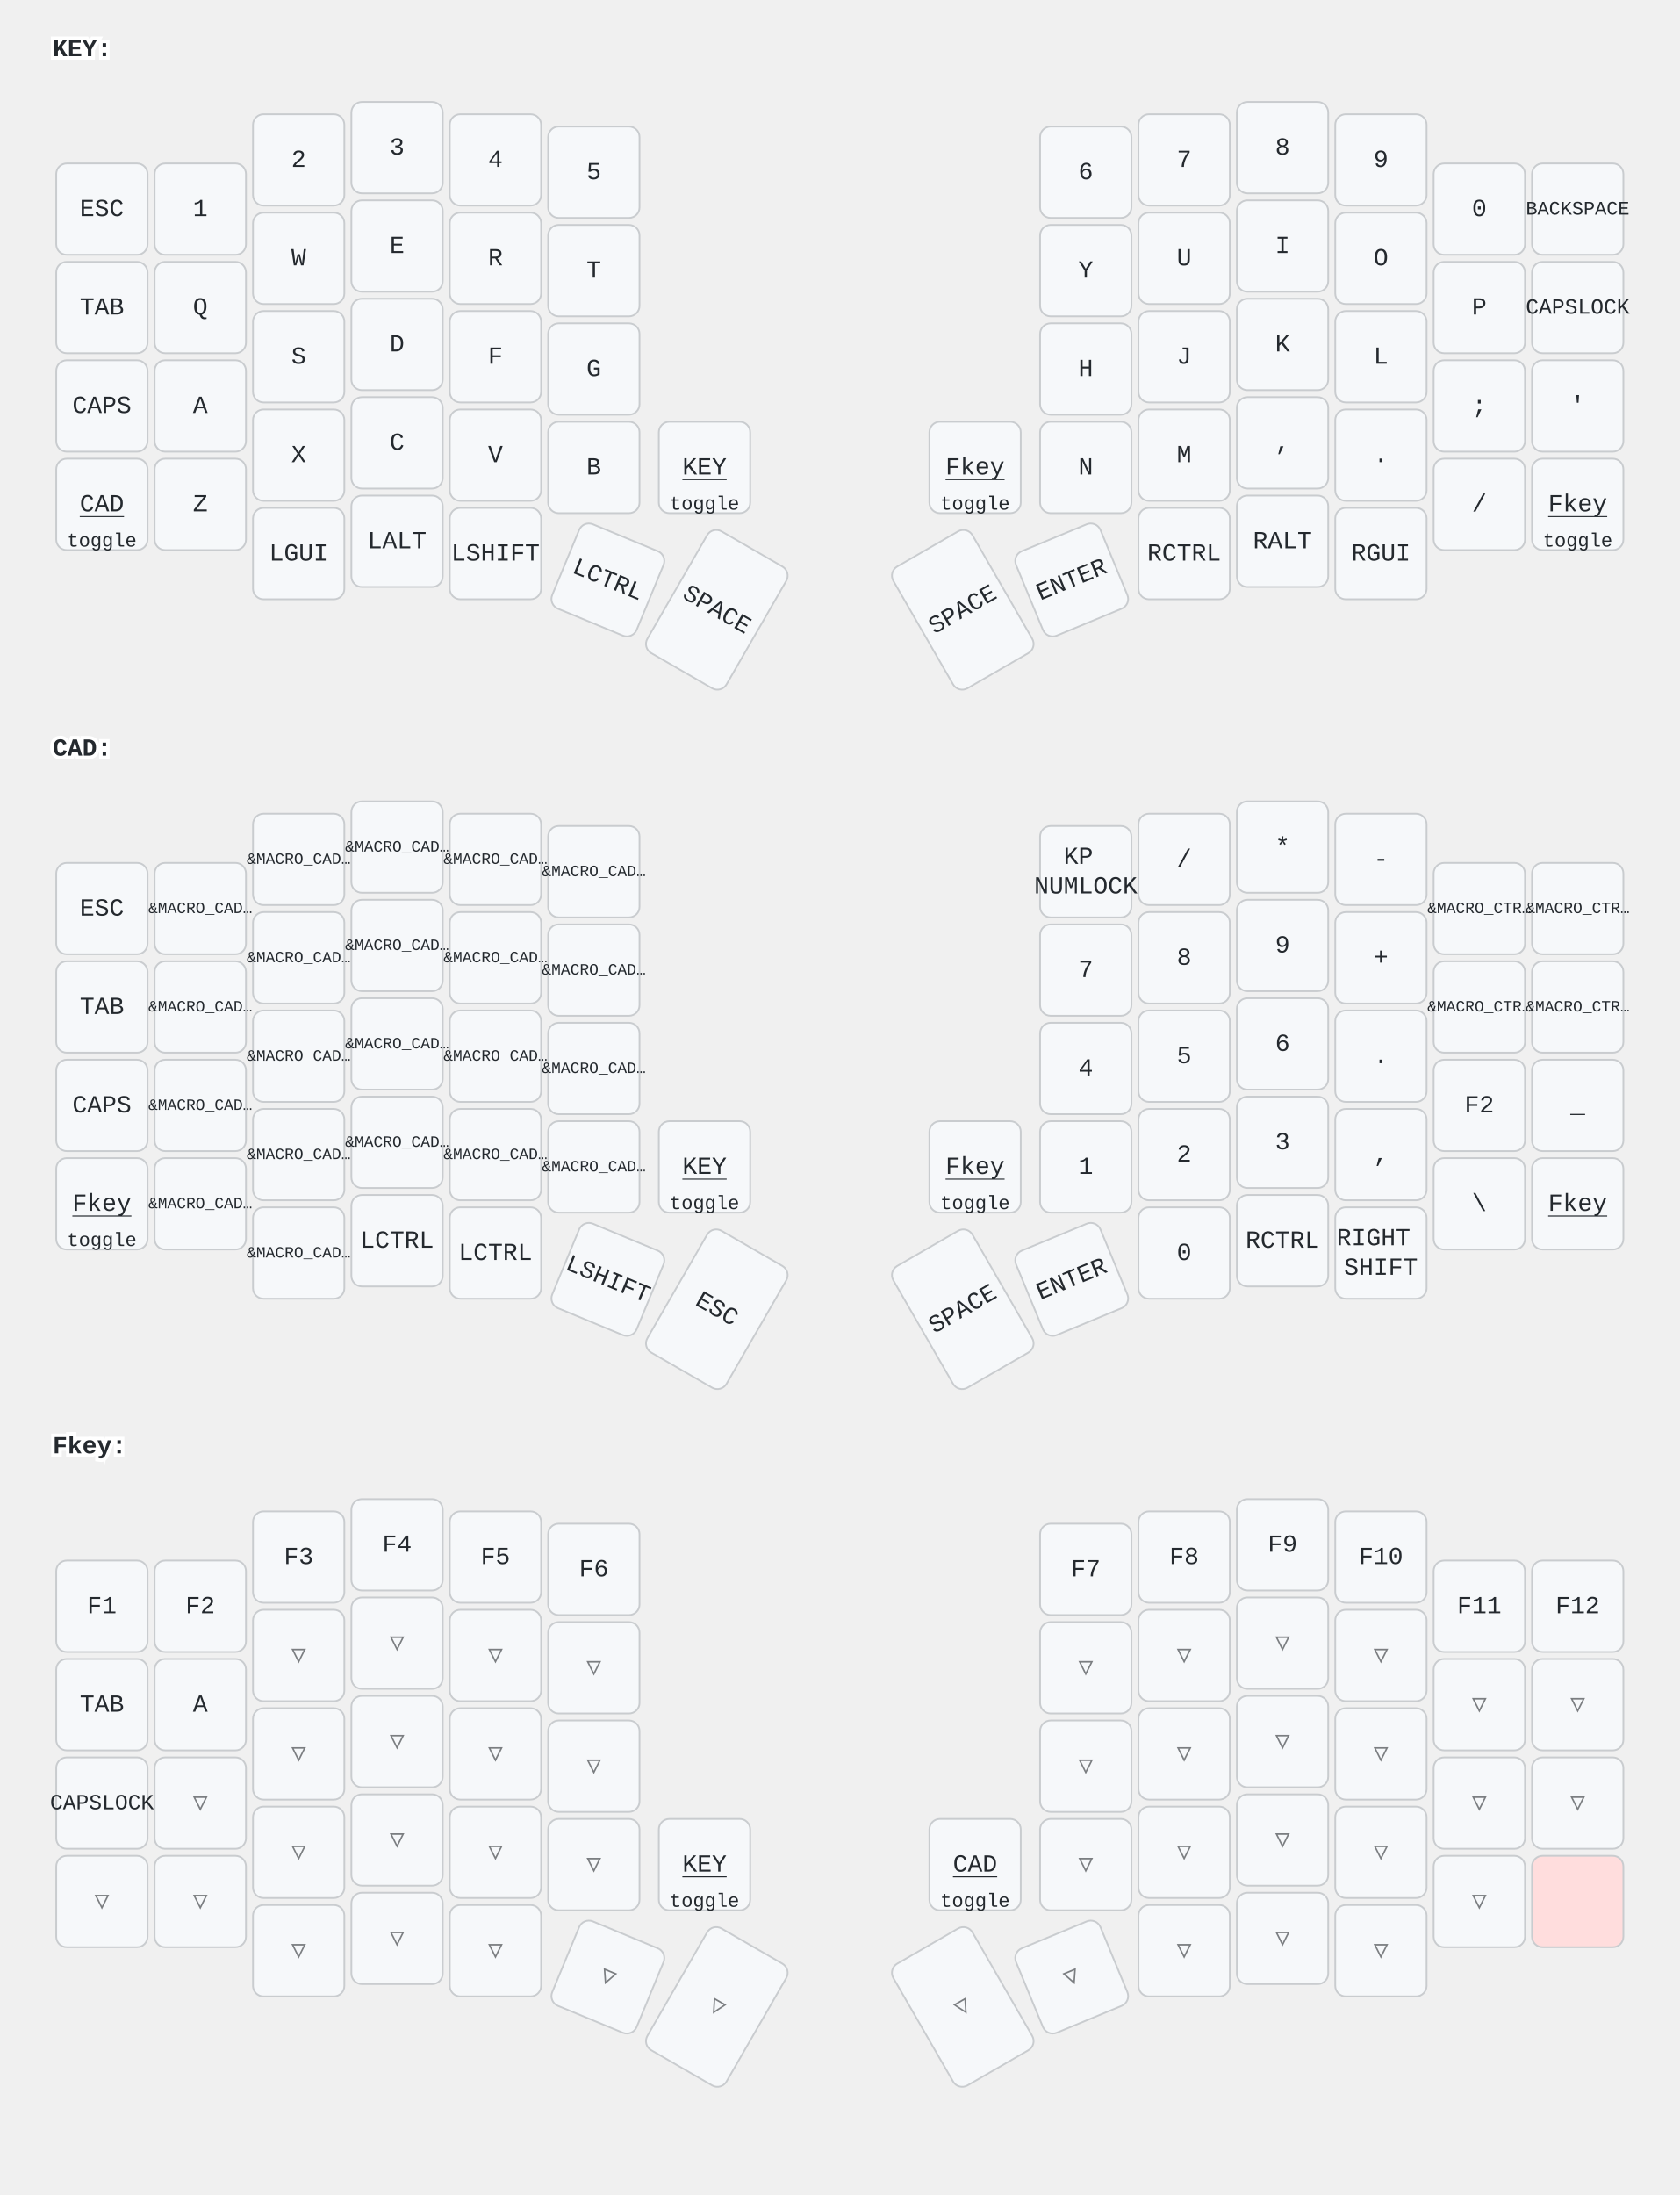
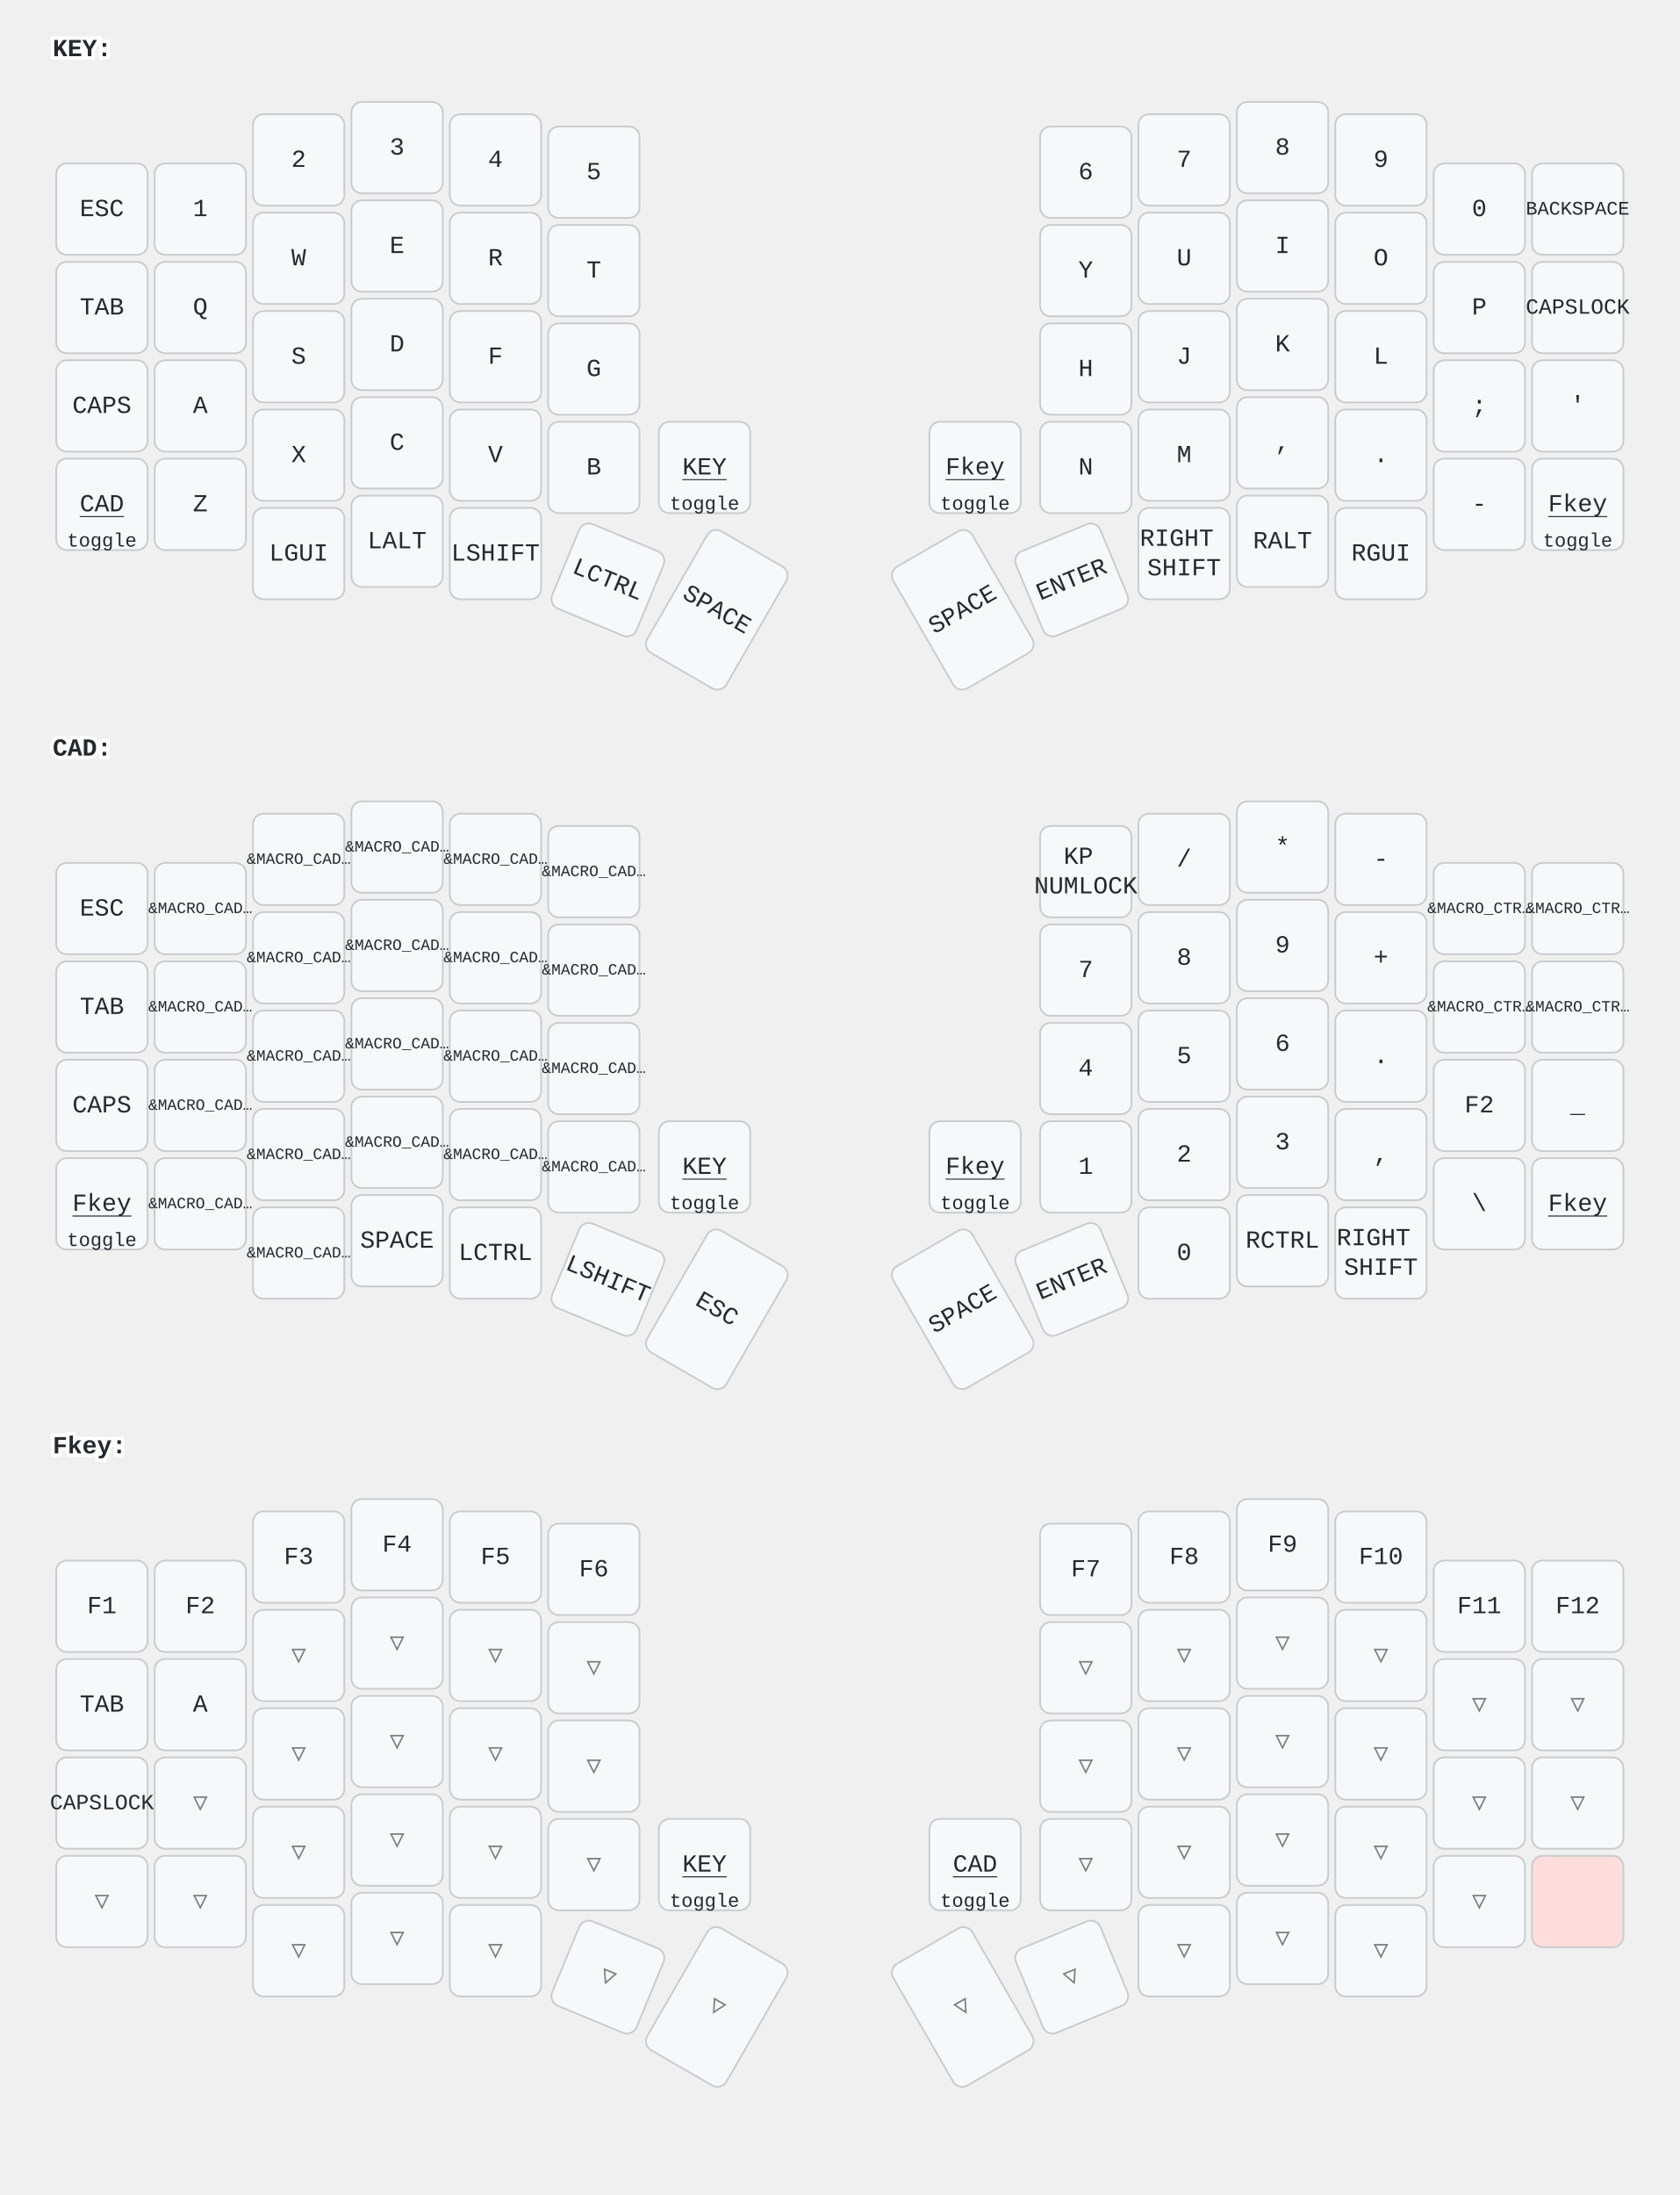
<svg xmlns="http://www.w3.org/2000/svg" width="956" height="1249" viewBox="0 0 956 1249" class="keymap">
  <style>/* inherit to force styles through use tags */
svg path {
    fill: inherit;
}

/* font and background color specifications */
svg.keymap {
    font-family: SFMono-Regular,Consolas,Liberation Mono,Menlo,monospace;
    font-size: 14px;
    font-kerning: normal;
    text-rendering: optimizeLegibility;
    fill: #24292e;
}

/* default key styling */
rect.key {
    fill: #f6f8fa;
}

rect.key, rect.combo {
    stroke: #c9cccf;
    stroke-width: 1;
}

/* default key side styling, only used is draw_key_sides is set */
rect.side {
    filter: brightness(90%);
}

/* color accent for combo boxes */
rect.combo, rect.combo-separate {
    fill: #cdf;
}

/* color accent for held keys */
rect.held, rect.combo.held {
    fill: #fdd;
}

/* color accent for ghost (optional) keys */
rect.ghost, rect.combo.ghost {
    stroke-dasharray: 4, 4;
    stroke-width: 2;
}

text {
    text-anchor: middle;
    dominant-baseline: middle;
}

/* styling for layer labels */
text.label {
    font-weight: bold;
    text-anchor: start;
    stroke: white;
    stroke-width: 4;
    paint-order: stroke;
}

/* styling for optional footer */
text.footer {
    text-anchor: end;
    dominant-baseline: auto;
    stroke: white;
    stroke-width: 4;
    paint-order: stroke;
}

/* styling for combo tap, and key non-tap label text */
text.combo, text.hold, text.shifted, text.left, text.right {
    font-size: 11px;
}

text.hold {
    text-anchor: middle;
    dominant-baseline: auto;
}

text.shifted {
    text-anchor: middle;
    dominant-baseline: hanging;
}

text.left {
    text-anchor: start;
}

text.right {
    text-anchor: end;
}

text.layer-activator {
    text-decoration: underline;
}

/* styling for hold/shifted label text in combo box */
text.combo.hold, text.combo.shifted, text.combo.left, text.combo.right {
    font-size: 8px;
}

/* lighter symbol for transparent keys */
text.trans {
    fill: #7b7e81;
}

/* styling for combo dendrons */
path.combo {
    stroke-width: 1;
    stroke: gray;
    fill: none;
}

/* Start Tabler Icons Cleanup */
/* cannot use height/width with glyphs */
.icon-tabler &gt; path {
    fill: inherit;
    stroke: inherit;
    stroke-width: 2;
}
/* hide tabler's default box */
.icon-tabler &gt; path[stroke="none"][fill="none"] {
    visibility: hidden;
}
/* End Tabler Icons Cleanup */
</style>
  <g transform="translate(30, 0)" class="layer-KEY">
    <text x="0" y="28" class="label" id="KEY">KEY:</text>
    <g transform="translate(0, 56)">
      <g transform="translate(28, 63)" class="key keypos-0">
        <rect rx="6" ry="6" x="-26" y="-26" width="52" height="52" class="key" />
        <text x="0" y="0" class="key tap">ESC</text>
      </g>
      <g transform="translate(84, 63)" class="key keypos-1">
        <rect rx="6" ry="6" x="-26" y="-26" width="52" height="52" class="key" />
        <text x="0" y="0" class="key tap">1</text>
      </g>
      <g transform="translate(140, 35)" class="key keypos-2">
        <rect rx="6" ry="6" x="-26" y="-26" width="52" height="52" class="key" />
        <text x="0" y="0" class="key tap">2</text>
      </g>
      <g transform="translate(196, 28)" class="key keypos-3">
        <rect rx="6" ry="6" x="-26" y="-26" width="52" height="52" class="key" />
        <text x="0" y="0" class="key tap">3</text>
      </g>
      <g transform="translate(252, 35)" class="key keypos-4">
        <rect rx="6" ry="6" x="-26" y="-26" width="52" height="52" class="key" />
        <text x="0" y="0" class="key tap">4</text>
      </g>
      <g transform="translate(308, 42)" class="key keypos-5">
        <rect rx="6" ry="6" x="-26" y="-26" width="52" height="52" class="key" />
        <text x="0" y="0" class="key tap">5</text>
      </g>
      <g transform="translate(588, 42)" class="key keypos-6">
        <rect rx="6" ry="6" x="-26" y="-26" width="52" height="52" class="key" />
        <text x="0" y="0" class="key tap">6</text>
      </g>
      <g transform="translate(644, 35)" class="key keypos-7">
        <rect rx="6" ry="6" x="-26" y="-26" width="52" height="52" class="key" />
        <text x="0" y="0" class="key tap">7</text>
      </g>
      <g transform="translate(700, 28)" class="key keypos-8">
        <rect rx="6" ry="6" x="-26" y="-26" width="52" height="52" class="key" />
        <text x="0" y="0" class="key tap">8</text>
      </g>
      <g transform="translate(756, 35)" class="key keypos-9">
        <rect rx="6" ry="6" x="-26" y="-26" width="52" height="52" class="key" />
        <text x="0" y="0" class="key tap">9</text>
      </g>
      <g transform="translate(812, 63)" class="key keypos-10">
        <rect rx="6" ry="6" x="-26" y="-26" width="52" height="52" class="key" />
        <text x="0" y="0" class="key tap">0</text>
      </g>
      <g transform="translate(868, 63)" class="key keypos-11">
        <rect rx="6" ry="6" x="-26" y="-26" width="52" height="52" class="key" />
        <text x="0" y="0" class="key tap">
          <tspan style="font-size: 78%">BACKSPACE</tspan>
        </text>
      </g>
      <g transform="translate(28, 119)" class="key keypos-12">
        <rect rx="6" ry="6" x="-26" y="-26" width="52" height="52" class="key" />
        <text x="0" y="0" class="key tap">TAB</text>
      </g>
      <g transform="translate(84, 119)" class="key keypos-13">
        <rect rx="6" ry="6" x="-26" y="-26" width="52" height="52" class="key" />
        <text x="0" y="0" class="key tap">Q</text>
      </g>
      <g transform="translate(140, 91)" class="key keypos-14">
        <rect rx="6" ry="6" x="-26" y="-26" width="52" height="52" class="key" />
        <text x="0" y="0" class="key tap">W</text>
      </g>
      <g transform="translate(196, 84)" class="key keypos-15">
        <rect rx="6" ry="6" x="-26" y="-26" width="52" height="52" class="key" />
        <text x="0" y="0" class="key tap">E</text>
      </g>
      <g transform="translate(252, 91)" class="key keypos-16">
        <rect rx="6" ry="6" x="-26" y="-26" width="52" height="52" class="key" />
        <text x="0" y="0" class="key tap">R</text>
      </g>
      <g transform="translate(308, 98)" class="key keypos-17">
        <rect rx="6" ry="6" x="-26" y="-26" width="52" height="52" class="key" />
        <text x="0" y="0" class="key tap">T</text>
      </g>
      <g transform="translate(588, 98)" class="key keypos-18">
        <rect rx="6" ry="6" x="-26" y="-26" width="52" height="52" class="key" />
        <text x="0" y="0" class="key tap">Y</text>
      </g>
      <g transform="translate(644, 91)" class="key keypos-19">
        <rect rx="6" ry="6" x="-26" y="-26" width="52" height="52" class="key" />
        <text x="0" y="0" class="key tap">U</text>
      </g>
      <g transform="translate(700, 84)" class="key keypos-20">
        <rect rx="6" ry="6" x="-26" y="-26" width="52" height="52" class="key" />
        <text x="0" y="0" class="key tap">I</text>
      </g>
      <g transform="translate(756, 91)" class="key keypos-21">
        <rect rx="6" ry="6" x="-26" y="-26" width="52" height="52" class="key" />
        <text x="0" y="0" class="key tap">O</text>
      </g>
      <g transform="translate(812, 119)" class="key keypos-22">
        <rect rx="6" ry="6" x="-26" y="-26" width="52" height="52" class="key" />
        <text x="0" y="0" class="key tap">P</text>
      </g>
      <g transform="translate(868, 119)" class="key keypos-23">
        <rect rx="6" ry="6" x="-26" y="-26" width="52" height="52" class="key" />
        <text x="0" y="0" class="key tap">
          <tspan style="font-size: 88%">CAPSLOCK</tspan>
        </text>
      </g>
      <g transform="translate(28, 175)" class="key keypos-24">
        <rect rx="6" ry="6" x="-26" y="-26" width="52" height="52" class="key" />
        <text x="0" y="0" class="key tap">CAPS</text>
      </g>
      <g transform="translate(84, 175)" class="key keypos-25">
        <rect rx="6" ry="6" x="-26" y="-26" width="52" height="52" class="key" />
        <text x="0" y="0" class="key tap">A</text>
      </g>
      <g transform="translate(140, 147)" class="key keypos-26">
        <rect rx="6" ry="6" x="-26" y="-26" width="52" height="52" class="key" />
        <text x="0" y="0" class="key tap">S</text>
      </g>
      <g transform="translate(196, 140)" class="key keypos-27">
        <rect rx="6" ry="6" x="-26" y="-26" width="52" height="52" class="key" />
        <text x="0" y="0" class="key tap">D</text>
      </g>
      <g transform="translate(252, 147)" class="key keypos-28">
        <rect rx="6" ry="6" x="-26" y="-26" width="52" height="52" class="key" />
        <text x="0" y="0" class="key tap">F</text>
      </g>
      <g transform="translate(308, 154)" class="key keypos-29">
        <rect rx="6" ry="6" x="-26" y="-26" width="52" height="52" class="key" />
        <text x="0" y="0" class="key tap">G</text>
      </g>
      <g transform="translate(588, 154)" class="key keypos-30">
        <rect rx="6" ry="6" x="-26" y="-26" width="52" height="52" class="key" />
        <text x="0" y="0" class="key tap">H</text>
      </g>
      <g transform="translate(644, 147)" class="key keypos-31">
        <rect rx="6" ry="6" x="-26" y="-26" width="52" height="52" class="key" />
        <text x="0" y="0" class="key tap">J</text>
      </g>
      <g transform="translate(700, 140)" class="key keypos-32">
        <rect rx="6" ry="6" x="-26" y="-26" width="52" height="52" class="key" />
        <text x="0" y="0" class="key tap">K</text>
      </g>
      <g transform="translate(756, 147)" class="key keypos-33">
        <rect rx="6" ry="6" x="-26" y="-26" width="52" height="52" class="key" />
        <text x="0" y="0" class="key tap">L</text>
      </g>
      <g transform="translate(812, 175)" class="key keypos-34">
        <rect rx="6" ry="6" x="-26" y="-26" width="52" height="52" class="key" />
        <text x="0" y="0" class="key tap">;</text>
      </g>
      <g transform="translate(868, 175)" class="key keypos-35">
        <rect rx="6" ry="6" x="-26" y="-26" width="52" height="52" class="key" />
        <text x="0" y="0" class="key tap">'</text>
      </g>
      <g transform="translate(28, 231)" class="key keypos-36">
        <rect rx="6" ry="6" x="-26" y="-26" width="52" height="52" class="key" />
        <a href="#CAD">
          <text x="0" y="0" class="key tap layer-activator">CAD</text>
        </a>
        <text x="0" y="24" class="key hold">toggle</text>
      </g>
      <g transform="translate(84, 231)" class="key keypos-37">
        <rect rx="6" ry="6" x="-26" y="-26" width="52" height="52" class="key" />
        <text x="0" y="0" class="key tap">Z</text>
      </g>
      <g transform="translate(140, 203)" class="key keypos-38">
        <rect rx="6" ry="6" x="-26" y="-26" width="52" height="52" class="key" />
        <text x="0" y="0" class="key tap">X</text>
      </g>
      <g transform="translate(196, 196)" class="key keypos-39">
        <rect rx="6" ry="6" x="-26" y="-26" width="52" height="52" class="key" />
        <text x="0" y="0" class="key tap">C</text>
      </g>
      <g transform="translate(252, 203)" class="key keypos-40">
        <rect rx="6" ry="6" x="-26" y="-26" width="52" height="52" class="key" />
        <text x="0" y="0" class="key tap">V</text>
      </g>
      <g transform="translate(308, 210)" class="key keypos-41">
        <rect rx="6" ry="6" x="-26" y="-26" width="52" height="52" class="key" />
        <text x="0" y="0" class="key tap">B</text>
      </g>
      <g transform="translate(371, 210)" class="key keypos-42">
        <rect rx="6" ry="6" x="-26" y="-26" width="52" height="52" class="key" />
        <a href="#KEY">
          <text x="0" y="0" class="key tap layer-activator">KEY</text>
        </a>
        <text x="0" y="24" class="key hold">toggle</text>
      </g>
      <g transform="translate(525, 210)" class="key keypos-43">
        <rect rx="6" ry="6" x="-26" y="-26" width="52" height="52" class="key" />
        <a href="#Fkey">
          <text x="0" y="0" class="key tap layer-activator">Fkey</text>
        </a>
        <text x="0" y="24" class="key hold">toggle</text>
      </g>
      <g transform="translate(588, 210)" class="key keypos-44">
        <rect rx="6" ry="6" x="-26" y="-26" width="52" height="52" class="key" />
        <text x="0" y="0" class="key tap">N</text>
      </g>
      <g transform="translate(644, 203)" class="key keypos-45">
        <rect rx="6" ry="6" x="-26" y="-26" width="52" height="52" class="key" />
        <text x="0" y="0" class="key tap">M</text>
      </g>
      <g transform="translate(700, 196)" class="key keypos-46">
        <rect rx="6" ry="6" x="-26" y="-26" width="52" height="52" class="key" />
        <text x="0" y="0" class="key tap">,</text>
      </g>
      <g transform="translate(756, 203)" class="key keypos-47">
        <rect rx="6" ry="6" x="-26" y="-26" width="52" height="52" class="key" />
        <text x="0" y="0" class="key tap">.</text>
      </g>
      <g transform="translate(812, 231)" class="key keypos-48">
        <rect rx="6" ry="6" x="-26" y="-26" width="52" height="52" class="key" />
-         <text x="0" y="0" class="key tap">/</text>
+         <text x="0" y="0" class="key tap">-</text>
      </g>
      <g transform="translate(868, 231)" class="key keypos-49">
        <rect rx="6" ry="6" x="-26" y="-26" width="52" height="52" class="key" />
        <a href="#Fkey">
          <text x="0" y="0" class="key tap layer-activator">Fkey</text>
        </a>
        <text x="0" y="24" class="key hold">toggle</text>
      </g>
      <g transform="translate(140, 259)" class="key keypos-50">
        <rect rx="6" ry="6" x="-26" y="-26" width="52" height="52" class="key" />
        <text x="0" y="0" class="key tap">LGUI</text>
      </g>
      <g transform="translate(196, 252)" class="key keypos-51">
        <rect rx="6" ry="6" x="-26" y="-26" width="52" height="52" class="key" />
        <text x="0" y="0" class="key tap">LALT</text>
      </g>
      <g transform="translate(252, 259)" class="key keypos-52">
        <rect rx="6" ry="6" x="-26" y="-26" width="52" height="52" class="key" />
        <text x="0" y="0" class="key tap">LSHIFT</text>
      </g>
      <g transform="translate(316, 274) rotate(22.5)" class="key keypos-53">
        <rect rx="6" ry="6" x="-26" y="-26" width="52" height="52" class="key" />
        <text x="0" y="0" class="key tap">LCTRL</text>
      </g>
      <g transform="translate(378, 291) rotate(30.0)" class="key keypos-54">
        <rect rx="6" ry="6" x="-26" y="-40" width="52" height="80" class="key" />
        <text x="0" y="0" class="key tap">SPACE</text>
      </g>
      <g transform="translate(518, 291) rotate(-30.0)" class="key keypos-55">
        <rect rx="6" ry="6" x="-26" y="-40" width="52" height="80" class="key" />
        <text x="0" y="0" class="key tap">SPACE</text>
      </g>
      <g transform="translate(580, 274) rotate(-22.5)" class="key keypos-56">
        <rect rx="6" ry="6" x="-26" y="-26" width="52" height="52" class="key" />
        <text x="0" y="0" class="key tap">ENTER</text>
      </g>
      <g transform="translate(644, 259)" class="key keypos-57">
        <rect rx="6" ry="6" x="-26" y="-26" width="52" height="52" class="key" />
-         <text x="0" y="0" class="key tap">RCTRL</text>
+         <text x="0" y="0" class="key tap">
+           <tspan x="0" dy="-0.6em">RIGHT</tspan>
+           <tspan x="0" dy="1.2em">SHIFT</tspan>
+         </text>
      </g>
      <g transform="translate(700, 252)" class="key keypos-58">
        <rect rx="6" ry="6" x="-26" y="-26" width="52" height="52" class="key" />
        <text x="0" y="0" class="key tap">RALT</text>
      </g>
      <g transform="translate(756, 259)" class="key keypos-59">
        <rect rx="6" ry="6" x="-26" y="-26" width="52" height="52" class="key" />
        <text x="0" y="0" class="key tap">RGUI</text>
      </g>
    </g>
  </g>
  <g transform="translate(30, 398)" class="layer-CAD">
    <text x="0" y="28" class="label" id="CAD">CAD:</text>
    <g transform="translate(0, 56)">
      <g transform="translate(28, 63)" class="key keypos-0">
        <rect rx="6" ry="6" x="-26" y="-26" width="52" height="52" class="key" />
        <text x="0" y="0" class="key tap">ESC</text>
      </g>
      <g transform="translate(84, 63)" class="key keypos-1">
        <rect rx="6" ry="6" x="-26" y="-26" width="52" height="52" class="key" />
        <text x="0" y="0" class="key tap">
          <tspan style="font-size: 64%">&amp;MACRO_CAD…</tspan>
        </text>
      </g>
      <g transform="translate(140, 35)" class="key keypos-2">
        <rect rx="6" ry="6" x="-26" y="-26" width="52" height="52" class="key" />
        <text x="0" y="0" class="key tap">
          <tspan style="font-size: 64%">&amp;MACRO_CAD…</tspan>
        </text>
      </g>
      <g transform="translate(196, 28)" class="key keypos-3">
        <rect rx="6" ry="6" x="-26" y="-26" width="52" height="52" class="key" />
        <text x="0" y="0" class="key tap">
          <tspan style="font-size: 64%">&amp;MACRO_CAD…</tspan>
        </text>
      </g>
      <g transform="translate(252, 35)" class="key keypos-4">
        <rect rx="6" ry="6" x="-26" y="-26" width="52" height="52" class="key" />
        <text x="0" y="0" class="key tap">
          <tspan style="font-size: 64%">&amp;MACRO_CAD…</tspan>
        </text>
      </g>
      <g transform="translate(308, 42)" class="key keypos-5">
        <rect rx="6" ry="6" x="-26" y="-26" width="52" height="52" class="key" />
        <text x="0" y="0" class="key tap">
          <tspan style="font-size: 64%">&amp;MACRO_CAD…</tspan>
        </text>
      </g>
      <g transform="translate(588, 42)" class="key keypos-6">
        <rect rx="6" ry="6" x="-26" y="-26" width="52" height="52" class="key" />
        <text x="0" y="0" class="key tap">
          <tspan x="0" dy="-0.6em">KP</tspan>
          <tspan x="0" dy="1.2em">NUMLOCK</tspan>
        </text>
      </g>
      <g transform="translate(644, 35)" class="key keypos-7">
        <rect rx="6" ry="6" x="-26" y="-26" width="52" height="52" class="key" />
        <text x="0" y="0" class="key tap">/</text>
      </g>
      <g transform="translate(700, 28)" class="key keypos-8">
        <rect rx="6" ry="6" x="-26" y="-26" width="52" height="52" class="key" />
        <text x="0" y="0" class="key tap">*</text>
      </g>
      <g transform="translate(756, 35)" class="key keypos-9">
        <rect rx="6" ry="6" x="-26" y="-26" width="52" height="52" class="key" />
        <text x="0" y="0" class="key tap">-</text>
      </g>
      <g transform="translate(812, 63)" class="key keypos-10">
        <rect rx="6" ry="6" x="-26" y="-26" width="52" height="52" class="key" />
        <text x="0" y="0" class="key tap">
          <tspan style="font-size: 64%">&amp;MACRO_CTR…</tspan>
        </text>
      </g>
      <g transform="translate(868, 63)" class="key keypos-11">
        <rect rx="6" ry="6" x="-26" y="-26" width="52" height="52" class="key" />
        <text x="0" y="0" class="key tap">
          <tspan style="font-size: 64%">&amp;MACRO_CTR…</tspan>
        </text>
      </g>
      <g transform="translate(28, 119)" class="key keypos-12">
        <rect rx="6" ry="6" x="-26" y="-26" width="52" height="52" class="key" />
        <text x="0" y="0" class="key tap">TAB</text>
      </g>
      <g transform="translate(84, 119)" class="key keypos-13">
        <rect rx="6" ry="6" x="-26" y="-26" width="52" height="52" class="key" />
        <text x="0" y="0" class="key tap">
          <tspan style="font-size: 64%">&amp;MACRO_CAD…</tspan>
        </text>
      </g>
      <g transform="translate(140, 91)" class="key keypos-14">
        <rect rx="6" ry="6" x="-26" y="-26" width="52" height="52" class="key" />
        <text x="0" y="0" class="key tap">
          <tspan style="font-size: 64%">&amp;MACRO_CAD…</tspan>
        </text>
      </g>
      <g transform="translate(196, 84)" class="key keypos-15">
        <rect rx="6" ry="6" x="-26" y="-26" width="52" height="52" class="key" />
        <text x="0" y="0" class="key tap">
          <tspan style="font-size: 64%">&amp;MACRO_CAD…</tspan>
        </text>
      </g>
      <g transform="translate(252, 91)" class="key keypos-16">
        <rect rx="6" ry="6" x="-26" y="-26" width="52" height="52" class="key" />
        <text x="0" y="0" class="key tap">
          <tspan style="font-size: 64%">&amp;MACRO_CAD…</tspan>
        </text>
      </g>
      <g transform="translate(308, 98)" class="key keypos-17">
        <rect rx="6" ry="6" x="-26" y="-26" width="52" height="52" class="key" />
        <text x="0" y="0" class="key tap">
          <tspan style="font-size: 64%">&amp;MACRO_CAD…</tspan>
        </text>
      </g>
      <g transform="translate(588, 98)" class="key keypos-18">
        <rect rx="6" ry="6" x="-26" y="-26" width="52" height="52" class="key" />
        <text x="0" y="0" class="key tap">7</text>
      </g>
      <g transform="translate(644, 91)" class="key keypos-19">
        <rect rx="6" ry="6" x="-26" y="-26" width="52" height="52" class="key" />
        <text x="0" y="0" class="key tap">8</text>
      </g>
      <g transform="translate(700, 84)" class="key keypos-20">
        <rect rx="6" ry="6" x="-26" y="-26" width="52" height="52" class="key" />
        <text x="0" y="0" class="key tap">9</text>
      </g>
      <g transform="translate(756, 91)" class="key keypos-21">
        <rect rx="6" ry="6" x="-26" y="-26" width="52" height="52" class="key" />
        <text x="0" y="0" class="key tap">+</text>
      </g>
      <g transform="translate(812, 119)" class="key keypos-22">
        <rect rx="6" ry="6" x="-26" y="-26" width="52" height="52" class="key" />
        <text x="0" y="0" class="key tap">
          <tspan style="font-size: 64%">&amp;MACRO_CTR…</tspan>
        </text>
      </g>
      <g transform="translate(868, 119)" class="key keypos-23">
        <rect rx="6" ry="6" x="-26" y="-26" width="52" height="52" class="key" />
        <text x="0" y="0" class="key tap">
          <tspan style="font-size: 64%">&amp;MACRO_CTR…</tspan>
        </text>
      </g>
      <g transform="translate(28, 175)" class="key keypos-24">
        <rect rx="6" ry="6" x="-26" y="-26" width="52" height="52" class="key" />
        <text x="0" y="0" class="key tap">CAPS</text>
      </g>
      <g transform="translate(84, 175)" class="key keypos-25">
        <rect rx="6" ry="6" x="-26" y="-26" width="52" height="52" class="key" />
        <text x="0" y="0" class="key tap">
          <tspan style="font-size: 64%">&amp;MACRO_CAD…</tspan>
        </text>
      </g>
      <g transform="translate(140, 147)" class="key keypos-26">
        <rect rx="6" ry="6" x="-26" y="-26" width="52" height="52" class="key" />
        <text x="0" y="0" class="key tap">
          <tspan style="font-size: 64%">&amp;MACRO_CAD…</tspan>
        </text>
      </g>
      <g transform="translate(196, 140)" class="key keypos-27">
        <rect rx="6" ry="6" x="-26" y="-26" width="52" height="52" class="key" />
        <text x="0" y="0" class="key tap">
          <tspan style="font-size: 64%">&amp;MACRO_CAD…</tspan>
        </text>
      </g>
      <g transform="translate(252, 147)" class="key keypos-28">
        <rect rx="6" ry="6" x="-26" y="-26" width="52" height="52" class="key" />
        <text x="0" y="0" class="key tap">
          <tspan style="font-size: 64%">&amp;MACRO_CAD…</tspan>
        </text>
      </g>
      <g transform="translate(308, 154)" class="key keypos-29">
        <rect rx="6" ry="6" x="-26" y="-26" width="52" height="52" class="key" />
        <text x="0" y="0" class="key tap">
          <tspan style="font-size: 64%">&amp;MACRO_CAD…</tspan>
        </text>
      </g>
      <g transform="translate(588, 154)" class="key keypos-30">
        <rect rx="6" ry="6" x="-26" y="-26" width="52" height="52" class="key" />
        <text x="0" y="0" class="key tap">4</text>
      </g>
      <g transform="translate(644, 147)" class="key keypos-31">
        <rect rx="6" ry="6" x="-26" y="-26" width="52" height="52" class="key" />
        <text x="0" y="0" class="key tap">5</text>
      </g>
      <g transform="translate(700, 140)" class="key keypos-32">
        <rect rx="6" ry="6" x="-26" y="-26" width="52" height="52" class="key" />
        <text x="0" y="0" class="key tap">6</text>
      </g>
      <g transform="translate(756, 147)" class="key keypos-33">
        <rect rx="6" ry="6" x="-26" y="-26" width="52" height="52" class="key" />
        <text x="0" y="0" class="key tap">.</text>
      </g>
      <g transform="translate(812, 175)" class="key keypos-34">
        <rect rx="6" ry="6" x="-26" y="-26" width="52" height="52" class="key" />
        <text x="0" y="0" class="key tap">F2</text>
      </g>
      <g transform="translate(868, 175)" class="key keypos-35">
        <rect rx="6" ry="6" x="-26" y="-26" width="52" height="52" class="key" />
        <text x="0" y="0" class="key tap">_</text>
      </g>
      <g transform="translate(28, 231)" class="key keypos-36">
        <rect rx="6" ry="6" x="-26" y="-26" width="52" height="52" class="key" />
        <a href="#Fkey">
          <text x="0" y="0" class="key tap layer-activator">Fkey</text>
        </a>
        <text x="0" y="24" class="key hold">toggle</text>
      </g>
      <g transform="translate(84, 231)" class="key keypos-37">
        <rect rx="6" ry="6" x="-26" y="-26" width="52" height="52" class="key" />
        <text x="0" y="0" class="key tap">
          <tspan style="font-size: 64%">&amp;MACRO_CAD…</tspan>
        </text>
      </g>
      <g transform="translate(140, 203)" class="key keypos-38">
        <rect rx="6" ry="6" x="-26" y="-26" width="52" height="52" class="key" />
        <text x="0" y="0" class="key tap">
          <tspan style="font-size: 64%">&amp;MACRO_CAD…</tspan>
        </text>
      </g>
      <g transform="translate(196, 196)" class="key keypos-39">
        <rect rx="6" ry="6" x="-26" y="-26" width="52" height="52" class="key" />
        <text x="0" y="0" class="key tap">
          <tspan style="font-size: 64%">&amp;MACRO_CAD…</tspan>
        </text>
      </g>
      <g transform="translate(252, 203)" class="key keypos-40">
        <rect rx="6" ry="6" x="-26" y="-26" width="52" height="52" class="key" />
        <text x="0" y="0" class="key tap">
          <tspan style="font-size: 64%">&amp;MACRO_CAD…</tspan>
        </text>
      </g>
      <g transform="translate(308, 210)" class="key keypos-41">
        <rect rx="6" ry="6" x="-26" y="-26" width="52" height="52" class="key" />
        <text x="0" y="0" class="key tap">
          <tspan style="font-size: 64%">&amp;MACRO_CAD…</tspan>
        </text>
      </g>
      <g transform="translate(371, 210)" class="key keypos-42">
        <rect rx="6" ry="6" x="-26" y="-26" width="52" height="52" class="key" />
        <a href="#KEY">
          <text x="0" y="0" class="key tap layer-activator">KEY</text>
        </a>
        <text x="0" y="24" class="key hold">toggle</text>
      </g>
      <g transform="translate(525, 210)" class="key keypos-43">
        <rect rx="6" ry="6" x="-26" y="-26" width="52" height="52" class="key" />
        <a href="#Fkey">
          <text x="0" y="0" class="key tap layer-activator">Fkey</text>
        </a>
        <text x="0" y="24" class="key hold">toggle</text>
      </g>
      <g transform="translate(588, 210)" class="key keypos-44">
        <rect rx="6" ry="6" x="-26" y="-26" width="52" height="52" class="key" />
        <text x="0" y="0" class="key tap">1</text>
      </g>
      <g transform="translate(644, 203)" class="key keypos-45">
        <rect rx="6" ry="6" x="-26" y="-26" width="52" height="52" class="key" />
        <text x="0" y="0" class="key tap">2</text>
      </g>
      <g transform="translate(700, 196)" class="key keypos-46">
        <rect rx="6" ry="6" x="-26" y="-26" width="52" height="52" class="key" />
        <text x="0" y="0" class="key tap">3</text>
      </g>
      <g transform="translate(756, 203)" class="key keypos-47">
        <rect rx="6" ry="6" x="-26" y="-26" width="52" height="52" class="key" />
        <text x="0" y="0" class="key tap">,</text>
      </g>
      <g transform="translate(812, 231)" class="key keypos-48">
        <rect rx="6" ry="6" x="-26" y="-26" width="52" height="52" class="key" />
        <text x="0" y="0" class="key tap">\</text>
      </g>
      <g transform="translate(868, 231)" class="key keypos-49">
        <rect rx="6" ry="6" x="-26" y="-26" width="52" height="52" class="key" />
        <a href="#Fkey">
          <text x="0" y="0" class="key tap layer-activator">Fkey</text>
        </a>
      </g>
      <g transform="translate(140, 259)" class="key keypos-50">
        <rect rx="6" ry="6" x="-26" y="-26" width="52" height="52" class="key" />
        <text x="0" y="0" class="key tap">
          <tspan style="font-size: 64%">&amp;MACRO_CAD…</tspan>
        </text>
      </g>
      <g transform="translate(196, 252)" class="key keypos-51">
        <rect rx="6" ry="6" x="-26" y="-26" width="52" height="52" class="key" />
-         <text x="0" y="0" class="key tap">LCTRL</text>
+         <text x="0" y="0" class="key tap">SPACE</text>
      </g>
      <g transform="translate(252, 259)" class="key keypos-52">
        <rect rx="6" ry="6" x="-26" y="-26" width="52" height="52" class="key" />
        <text x="0" y="0" class="key tap">LCTRL</text>
      </g>
      <g transform="translate(316, 274) rotate(22.5)" class="key keypos-53">
        <rect rx="6" ry="6" x="-26" y="-26" width="52" height="52" class="key" />
        <text x="0" y="0" class="key tap">LSHIFT</text>
      </g>
      <g transform="translate(378, 291) rotate(30.0)" class="key keypos-54">
        <rect rx="6" ry="6" x="-26" y="-40" width="52" height="80" class="key" />
        <text x="0" y="0" class="key tap">ESC</text>
      </g>
      <g transform="translate(518, 291) rotate(-30.0)" class="key keypos-55">
        <rect rx="6" ry="6" x="-26" y="-40" width="52" height="80" class="key" />
        <text x="0" y="0" class="key tap">SPACE</text>
      </g>
      <g transform="translate(580, 274) rotate(-22.5)" class="key keypos-56">
        <rect rx="6" ry="6" x="-26" y="-26" width="52" height="52" class="key" />
        <text x="0" y="0" class="key tap">ENTER</text>
      </g>
      <g transform="translate(644, 259)" class="key keypos-57">
        <rect rx="6" ry="6" x="-26" y="-26" width="52" height="52" class="key" />
        <text x="0" y="0" class="key tap">0</text>
      </g>
      <g transform="translate(700, 252)" class="key keypos-58">
        <rect rx="6" ry="6" x="-26" y="-26" width="52" height="52" class="key" />
        <text x="0" y="0" class="key tap">RCTRL</text>
      </g>
      <g transform="translate(756, 259)" class="key keypos-59">
        <rect rx="6" ry="6" x="-26" y="-26" width="52" height="52" class="key" />
        <text x="0" y="0" class="key tap">
          <tspan x="0" dy="-0.6em">RIGHT</tspan>
          <tspan x="0" dy="1.2em">SHIFT</tspan>
        </text>
      </g>
    </g>
  </g>
  <g transform="translate(30, 795)" class="layer-Fkey">
    <text x="0" y="28" class="label" id="Fkey">Fkey:</text>
    <g transform="translate(0, 56)">
      <g transform="translate(28, 63)" class="key keypos-0">
        <rect rx="6" ry="6" x="-26" y="-26" width="52" height="52" class="key" />
        <text x="0" y="0" class="key tap">F1</text>
      </g>
      <g transform="translate(84, 63)" class="key keypos-1">
        <rect rx="6" ry="6" x="-26" y="-26" width="52" height="52" class="key" />
        <text x="0" y="0" class="key tap">F2</text>
      </g>
      <g transform="translate(140, 35)" class="key keypos-2">
        <rect rx="6" ry="6" x="-26" y="-26" width="52" height="52" class="key" />
        <text x="0" y="0" class="key tap">F3</text>
      </g>
      <g transform="translate(196, 28)" class="key keypos-3">
        <rect rx="6" ry="6" x="-26" y="-26" width="52" height="52" class="key" />
        <text x="0" y="0" class="key tap">F4</text>
      </g>
      <g transform="translate(252, 35)" class="key keypos-4">
        <rect rx="6" ry="6" x="-26" y="-26" width="52" height="52" class="key" />
        <text x="0" y="0" class="key tap">F5</text>
      </g>
      <g transform="translate(308, 42)" class="key keypos-5">
        <rect rx="6" ry="6" x="-26" y="-26" width="52" height="52" class="key" />
        <text x="0" y="0" class="key tap">F6</text>
      </g>
      <g transform="translate(588, 42)" class="key keypos-6">
        <rect rx="6" ry="6" x="-26" y="-26" width="52" height="52" class="key" />
        <text x="0" y="0" class="key tap">F7</text>
      </g>
      <g transform="translate(644, 35)" class="key keypos-7">
        <rect rx="6" ry="6" x="-26" y="-26" width="52" height="52" class="key" />
        <text x="0" y="0" class="key tap">F8</text>
      </g>
      <g transform="translate(700, 28)" class="key keypos-8">
        <rect rx="6" ry="6" x="-26" y="-26" width="52" height="52" class="key" />
        <text x="0" y="0" class="key tap">F9</text>
      </g>
      <g transform="translate(756, 35)" class="key keypos-9">
        <rect rx="6" ry="6" x="-26" y="-26" width="52" height="52" class="key" />
        <text x="0" y="0" class="key tap">F10</text>
      </g>
      <g transform="translate(812, 63)" class="key keypos-10">
        <rect rx="6" ry="6" x="-26" y="-26" width="52" height="52" class="key" />
        <text x="0" y="0" class="key tap">F11</text>
      </g>
      <g transform="translate(868, 63)" class="key keypos-11">
        <rect rx="6" ry="6" x="-26" y="-26" width="52" height="52" class="key" />
        <text x="0" y="0" class="key tap">F12</text>
      </g>
      <g transform="translate(28, 119)" class="key keypos-12">
        <rect rx="6" ry="6" x="-26" y="-26" width="52" height="52" class="key" />
        <text x="0" y="0" class="key tap">TAB</text>
      </g>
      <g transform="translate(84, 119)" class="key keypos-13">
        <rect rx="6" ry="6" x="-26" y="-26" width="52" height="52" class="key" />
        <text x="0" y="0" class="key tap">A</text>
      </g>
      <g transform="translate(140, 91)" class="key trans keypos-14">
        <rect rx="6" ry="6" x="-26" y="-26" width="52" height="52" class="key trans" />
        <text x="0" y="0" class="key trans tap">▽</text>
      </g>
      <g transform="translate(196, 84)" class="key trans keypos-15">
        <rect rx="6" ry="6" x="-26" y="-26" width="52" height="52" class="key trans" />
        <text x="0" y="0" class="key trans tap">▽</text>
      </g>
      <g transform="translate(252, 91)" class="key trans keypos-16">
        <rect rx="6" ry="6" x="-26" y="-26" width="52" height="52" class="key trans" />
        <text x="0" y="0" class="key trans tap">▽</text>
      </g>
      <g transform="translate(308, 98)" class="key trans keypos-17">
        <rect rx="6" ry="6" x="-26" y="-26" width="52" height="52" class="key trans" />
        <text x="0" y="0" class="key trans tap">▽</text>
      </g>
      <g transform="translate(588, 98)" class="key trans keypos-18">
        <rect rx="6" ry="6" x="-26" y="-26" width="52" height="52" class="key trans" />
        <text x="0" y="0" class="key trans tap">▽</text>
      </g>
      <g transform="translate(644, 91)" class="key trans keypos-19">
        <rect rx="6" ry="6" x="-26" y="-26" width="52" height="52" class="key trans" />
        <text x="0" y="0" class="key trans tap">▽</text>
      </g>
      <g transform="translate(700, 84)" class="key trans keypos-20">
        <rect rx="6" ry="6" x="-26" y="-26" width="52" height="52" class="key trans" />
        <text x="0" y="0" class="key trans tap">▽</text>
      </g>
      <g transform="translate(756, 91)" class="key trans keypos-21">
        <rect rx="6" ry="6" x="-26" y="-26" width="52" height="52" class="key trans" />
        <text x="0" y="0" class="key trans tap">▽</text>
      </g>
      <g transform="translate(812, 119)" class="key trans keypos-22">
        <rect rx="6" ry="6" x="-26" y="-26" width="52" height="52" class="key trans" />
        <text x="0" y="0" class="key trans tap">▽</text>
      </g>
      <g transform="translate(868, 119)" class="key trans keypos-23">
        <rect rx="6" ry="6" x="-26" y="-26" width="52" height="52" class="key trans" />
        <text x="0" y="0" class="key trans tap">▽</text>
      </g>
      <g transform="translate(28, 175)" class="key keypos-24">
        <rect rx="6" ry="6" x="-26" y="-26" width="52" height="52" class="key" />
        <text x="0" y="0" class="key tap">
          <tspan style="font-size: 88%">CAPSLOCK</tspan>
        </text>
      </g>
      <g transform="translate(84, 175)" class="key trans keypos-25">
        <rect rx="6" ry="6" x="-26" y="-26" width="52" height="52" class="key trans" />
        <text x="0" y="0" class="key trans tap">▽</text>
      </g>
      <g transform="translate(140, 147)" class="key trans keypos-26">
        <rect rx="6" ry="6" x="-26" y="-26" width="52" height="52" class="key trans" />
        <text x="0" y="0" class="key trans tap">▽</text>
      </g>
      <g transform="translate(196, 140)" class="key trans keypos-27">
        <rect rx="6" ry="6" x="-26" y="-26" width="52" height="52" class="key trans" />
        <text x="0" y="0" class="key trans tap">▽</text>
      </g>
      <g transform="translate(252, 147)" class="key trans keypos-28">
        <rect rx="6" ry="6" x="-26" y="-26" width="52" height="52" class="key trans" />
        <text x="0" y="0" class="key trans tap">▽</text>
      </g>
      <g transform="translate(308, 154)" class="key trans keypos-29">
        <rect rx="6" ry="6" x="-26" y="-26" width="52" height="52" class="key trans" />
        <text x="0" y="0" class="key trans tap">▽</text>
      </g>
      <g transform="translate(588, 154)" class="key trans keypos-30">
        <rect rx="6" ry="6" x="-26" y="-26" width="52" height="52" class="key trans" />
        <text x="0" y="0" class="key trans tap">▽</text>
      </g>
      <g transform="translate(644, 147)" class="key trans keypos-31">
        <rect rx="6" ry="6" x="-26" y="-26" width="52" height="52" class="key trans" />
        <text x="0" y="0" class="key trans tap">▽</text>
      </g>
      <g transform="translate(700, 140)" class="key trans keypos-32">
        <rect rx="6" ry="6" x="-26" y="-26" width="52" height="52" class="key trans" />
        <text x="0" y="0" class="key trans tap">▽</text>
      </g>
      <g transform="translate(756, 147)" class="key trans keypos-33">
        <rect rx="6" ry="6" x="-26" y="-26" width="52" height="52" class="key trans" />
        <text x="0" y="0" class="key trans tap">▽</text>
      </g>
      <g transform="translate(812, 175)" class="key trans keypos-34">
        <rect rx="6" ry="6" x="-26" y="-26" width="52" height="52" class="key trans" />
        <text x="0" y="0" class="key trans tap">▽</text>
      </g>
      <g transform="translate(868, 175)" class="key trans keypos-35">
        <rect rx="6" ry="6" x="-26" y="-26" width="52" height="52" class="key trans" />
        <text x="0" y="0" class="key trans tap">▽</text>
      </g>
      <g transform="translate(28, 231)" class="key trans keypos-36">
        <rect rx="6" ry="6" x="-26" y="-26" width="52" height="52" class="key trans" />
        <text x="0" y="0" class="key trans tap">▽</text>
      </g>
      <g transform="translate(84, 231)" class="key trans keypos-37">
        <rect rx="6" ry="6" x="-26" y="-26" width="52" height="52" class="key trans" />
        <text x="0" y="0" class="key trans tap">▽</text>
      </g>
      <g transform="translate(140, 203)" class="key trans keypos-38">
        <rect rx="6" ry="6" x="-26" y="-26" width="52" height="52" class="key trans" />
        <text x="0" y="0" class="key trans tap">▽</text>
      </g>
      <g transform="translate(196, 196)" class="key trans keypos-39">
        <rect rx="6" ry="6" x="-26" y="-26" width="52" height="52" class="key trans" />
        <text x="0" y="0" class="key trans tap">▽</text>
      </g>
      <g transform="translate(252, 203)" class="key trans keypos-40">
        <rect rx="6" ry="6" x="-26" y="-26" width="52" height="52" class="key trans" />
        <text x="0" y="0" class="key trans tap">▽</text>
      </g>
      <g transform="translate(308, 210)" class="key trans keypos-41">
        <rect rx="6" ry="6" x="-26" y="-26" width="52" height="52" class="key trans" />
        <text x="0" y="0" class="key trans tap">▽</text>
      </g>
      <g transform="translate(371, 210)" class="key keypos-42">
        <rect rx="6" ry="6" x="-26" y="-26" width="52" height="52" class="key" />
        <a href="#KEY">
          <text x="0" y="0" class="key tap layer-activator">KEY</text>
        </a>
        <text x="0" y="24" class="key hold">toggle</text>
      </g>
      <g transform="translate(525, 210)" class="key keypos-43">
        <rect rx="6" ry="6" x="-26" y="-26" width="52" height="52" class="key" />
        <a href="#CAD">
          <text x="0" y="0" class="key tap layer-activator">CAD</text>
        </a>
        <text x="0" y="24" class="key hold">toggle</text>
      </g>
      <g transform="translate(588, 210)" class="key trans keypos-44">
        <rect rx="6" ry="6" x="-26" y="-26" width="52" height="52" class="key trans" />
        <text x="0" y="0" class="key trans tap">▽</text>
      </g>
      <g transform="translate(644, 203)" class="key trans keypos-45">
        <rect rx="6" ry="6" x="-26" y="-26" width="52" height="52" class="key trans" />
        <text x="0" y="0" class="key trans tap">▽</text>
      </g>
      <g transform="translate(700, 196)" class="key trans keypos-46">
        <rect rx="6" ry="6" x="-26" y="-26" width="52" height="52" class="key trans" />
        <text x="0" y="0" class="key trans tap">▽</text>
      </g>
      <g transform="translate(756, 203)" class="key trans keypos-47">
        <rect rx="6" ry="6" x="-26" y="-26" width="52" height="52" class="key trans" />
        <text x="0" y="0" class="key trans tap">▽</text>
      </g>
      <g transform="translate(812, 231)" class="key trans keypos-48">
        <rect rx="6" ry="6" x="-26" y="-26" width="52" height="52" class="key trans" />
        <text x="0" y="0" class="key trans tap">▽</text>
      </g>
      <g transform="translate(868, 231)" class="key held keypos-49">
        <rect rx="6" ry="6" x="-26" y="-26" width="52" height="52" class="key held" />
      </g>
      <g transform="translate(140, 259)" class="key trans keypos-50">
        <rect rx="6" ry="6" x="-26" y="-26" width="52" height="52" class="key trans" />
        <text x="0" y="0" class="key trans tap">▽</text>
      </g>
      <g transform="translate(196, 252)" class="key trans keypos-51">
        <rect rx="6" ry="6" x="-26" y="-26" width="52" height="52" class="key trans" />
        <text x="0" y="0" class="key trans tap">▽</text>
      </g>
      <g transform="translate(252, 259)" class="key trans keypos-52">
        <rect rx="6" ry="6" x="-26" y="-26" width="52" height="52" class="key trans" />
        <text x="0" y="0" class="key trans tap">▽</text>
      </g>
      <g transform="translate(316, 274) rotate(22.5)" class="key trans keypos-53">
        <rect rx="6" ry="6" x="-26" y="-26" width="52" height="52" class="key trans" />
        <text x="0" y="0" class="key trans tap">▽</text>
      </g>
      <g transform="translate(378, 291) rotate(30.0)" class="key trans keypos-54">
        <rect rx="6" ry="6" x="-26" y="-40" width="52" height="80" class="key trans" />
        <text x="0" y="0" class="key trans tap">▽</text>
      </g>
      <g transform="translate(518, 291) rotate(-30.0)" class="key trans keypos-55">
        <rect rx="6" ry="6" x="-26" y="-40" width="52" height="80" class="key trans" />
        <text x="0" y="0" class="key trans tap">▽</text>
      </g>
      <g transform="translate(580, 274) rotate(-22.5)" class="key trans keypos-56">
        <rect rx="6" ry="6" x="-26" y="-26" width="52" height="52" class="key trans" />
        <text x="0" y="0" class="key trans tap">▽</text>
      </g>
      <g transform="translate(644, 259)" class="key trans keypos-57">
        <rect rx="6" ry="6" x="-26" y="-26" width="52" height="52" class="key trans" />
        <text x="0" y="0" class="key trans tap">▽</text>
      </g>
      <g transform="translate(700, 252)" class="key trans keypos-58">
        <rect rx="6" ry="6" x="-26" y="-26" width="52" height="52" class="key trans" />
        <text x="0" y="0" class="key trans tap">▽</text>
      </g>
      <g transform="translate(756, 259)" class="key trans keypos-59">
        <rect rx="6" ry="6" x="-26" y="-26" width="52" height="52" class="key trans" />
        <text x="0" y="0" class="key trans tap">▽</text>
      </g>
    </g>
  </g>
</svg>
